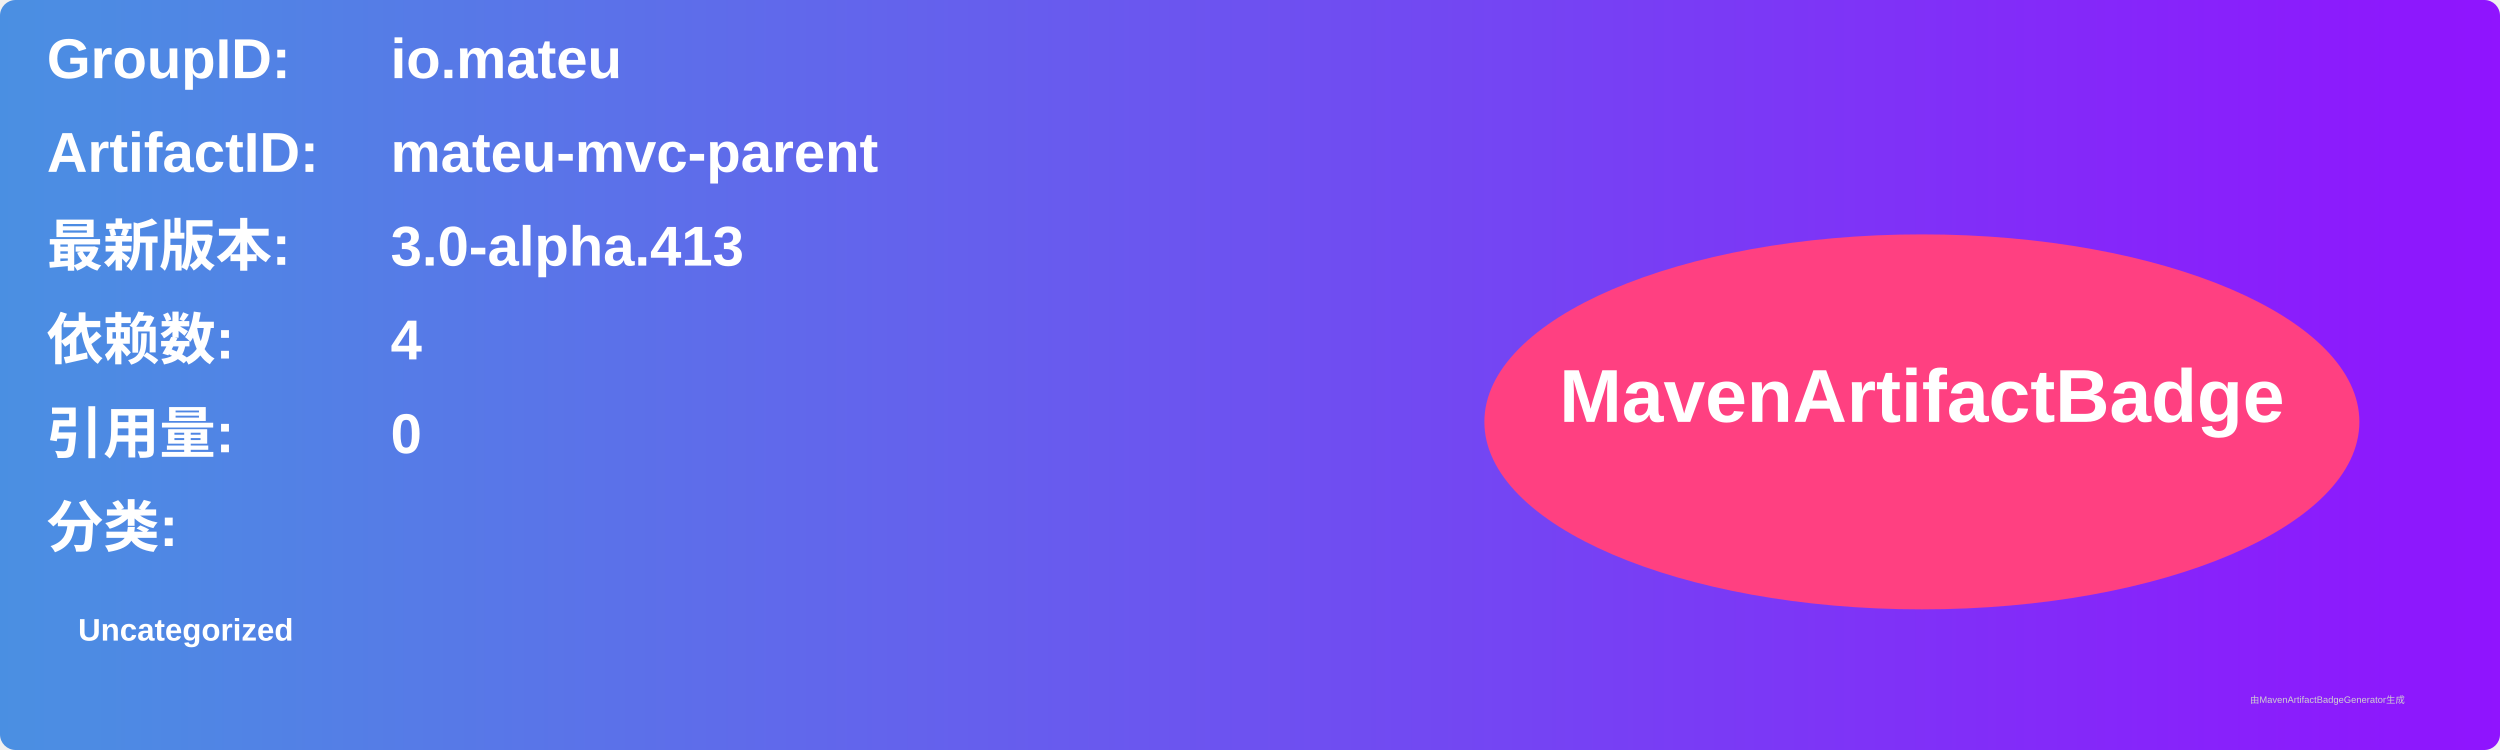
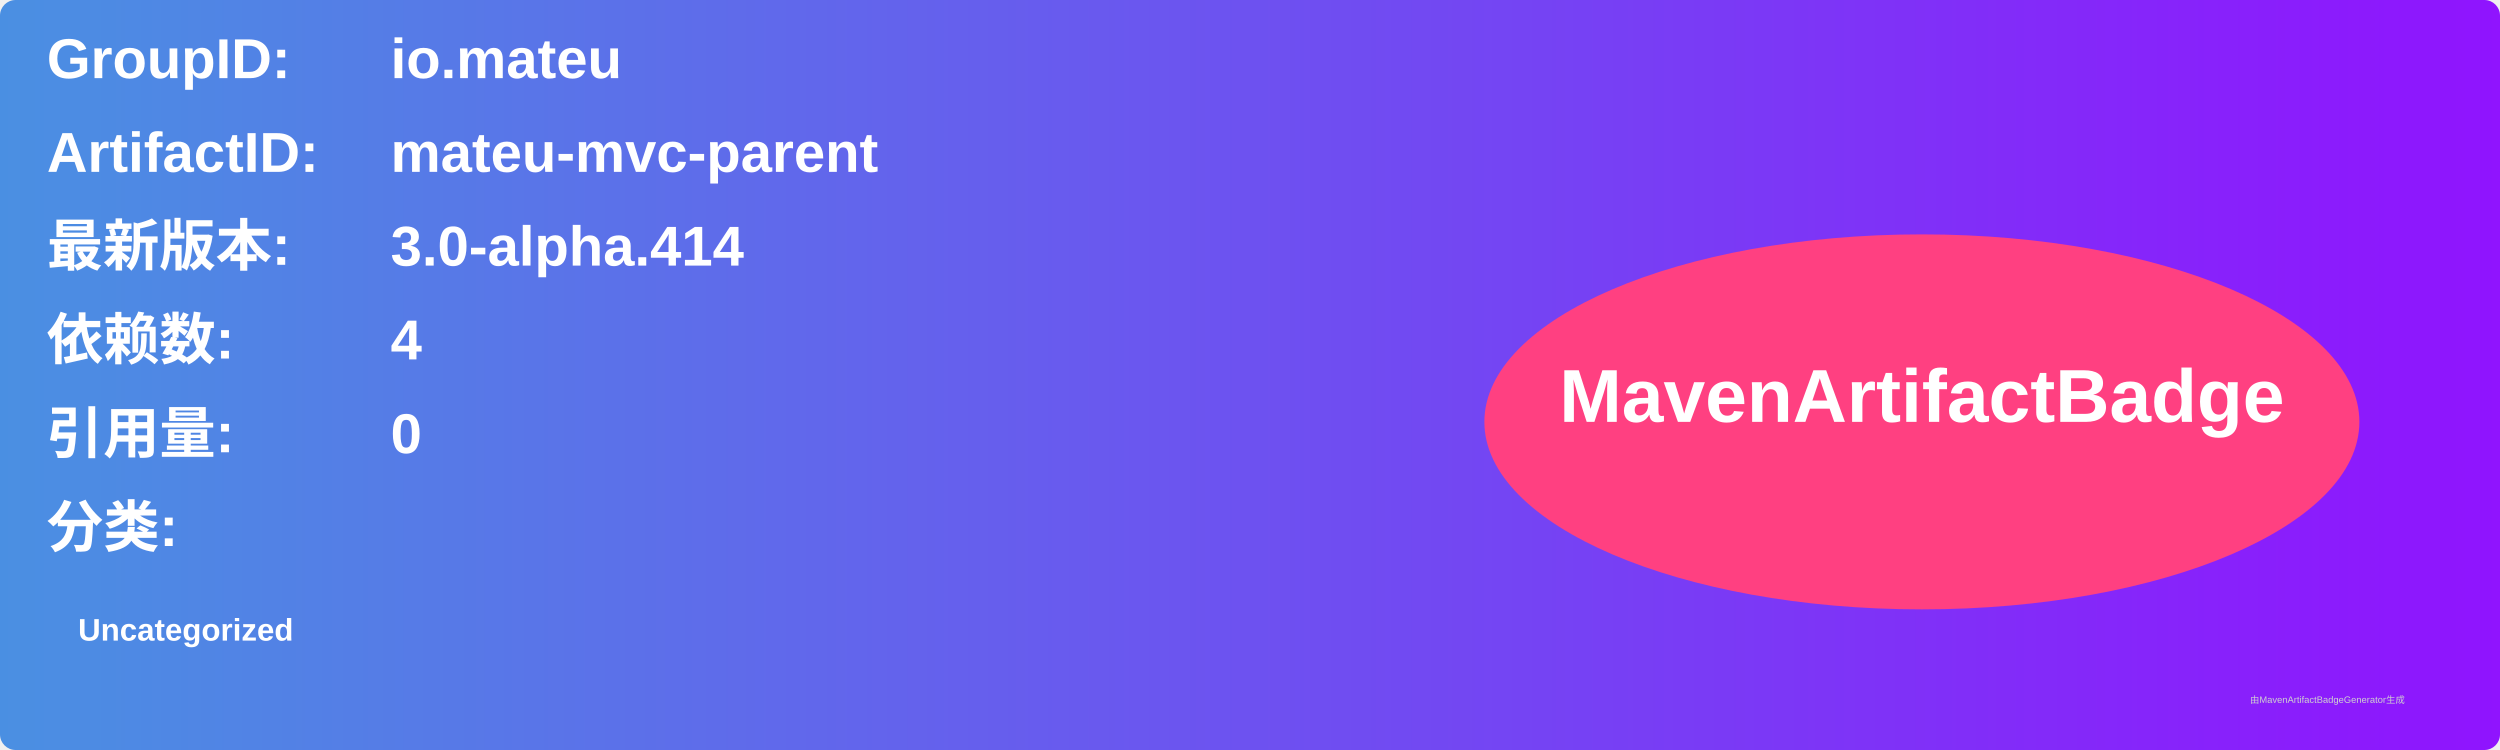
<svg xmlns="http://www.w3.org/2000/svg" width="800" height="240" viewBox="0 0 800 240">
  <linearGradient id="grad" x1="0%" y1="0%" x2="100%" y2="0%">
    <stop offset="0%" stop-color="#4a90e2" />
    <stop offset="100%" stop-color="#9013fe" />
  </linearGradient>
  <rect width="100%" height="100%" rx="5" ry="5" fill="url(#grad)" />
  <g transform="translate(15, 15)">
    <text x="0" y="10" font-family="Arial" font-size="18" fill="white" font-weight="bold" width="260">GroupID:</text>
    <text x="110" y="10" font-family="Arial" font-size="18" fill="white" font-weight="bold" width="460">io.mateu</text>
    <text x="0" y="40" font-family="Arial" font-size="18" fill="white" font-weight="bold" width="260">ArtifactID:</text>
    <text x="110" y="40" font-family="Arial" font-size="18" fill="white" font-weight="bold" width="460">mateu-mvc-parent</text>
    <text x="0" y="70" font-family="Arial" font-size="18" fill="white" font-weight="bold">最新版本:</text>
    <text x="110" y="70" font-family="Arial" font-size="18" fill="white" font-weight="bold">
-       <tspan font-weight="bold">3.0-alpha.413</tspan>
+       <tspan font-weight="bold">3.0-alpha.414</tspan>
    </text>
    <text x="0" y="100" font-family="Arial" font-size="18" fill="white" font-weight="bold">依赖数: </text>
    <text x="110" y="100" font-family="Arial" font-size="18" fill="white">
      <tspan font-weight="bold">4</tspan>
    </text>
    <text x="0" y="130" font-family="Arial" font-size="18" fill="white" font-weight="bold">引用量: </text>
    <text x="110" y="130" font-family="Arial" font-size="18" fill="white">
      <tspan font-weight="bold">0</tspan>
    </text>
    <text x="0" y="160" font-family="Arial" font-size="18" fill="white" font-weight="bold">分类:</text>
    <text x="10" y="190" font-family="Arial" font-size="10" fill="white">
      <tspan font-weight="bold">Uncategorized</tspan>
    </text>
    <ellipse cx="600" cy="120" rx="140" ry="60" fill="#ff4081" />
    <text x="600" y="120" text-anchor="middle" font-family="Arial" font-size="24" fill="white" font-weight="bold">MavenArtifactBadge</text>
  </g>
  <text x="720" y="225" font-family="Arial" font-size="3" fill="#d0d0d0">由MavenArtifactBadgeGenerator生成</text>
</svg>
